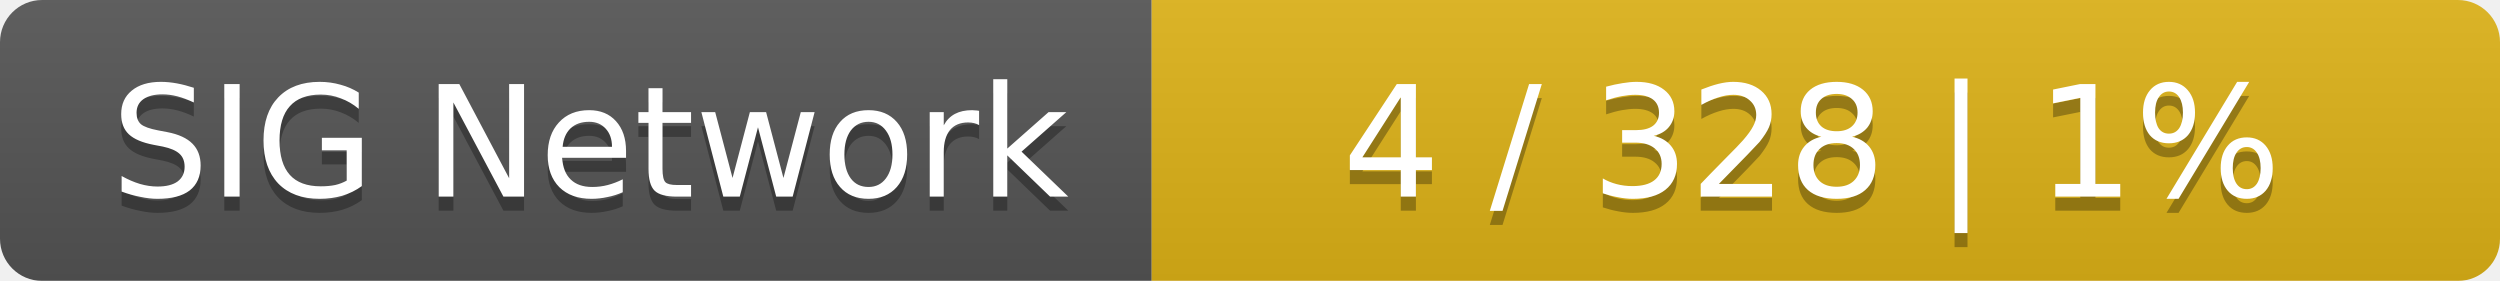
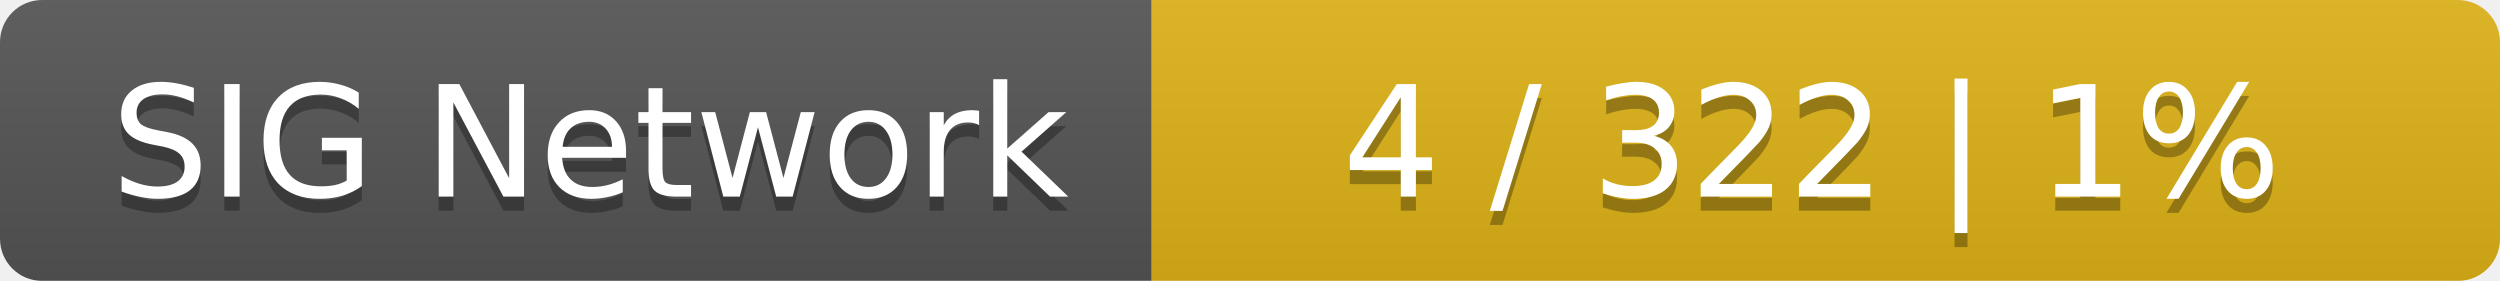
<svg xmlns="http://www.w3.org/2000/svg" width="178" height="20">
  <linearGradient id="smooth" x2="0" y2="100%">
    <stop offset="0" stop-color="#bbb" stop-opacity=".1" />
    <stop offset="1" stop-opacity=".1" />
  </linearGradient>
  <mask id="round">
    <rect width="178" height="20" rx="3" fill="#fff" />
  </mask>
  <g mask="url(#round)">
    <rect width="82" height="20" fill="#555" />
    <rect x="82" width="96" height="20" fill="#dfb317" />
    <rect width="178" height="20" fill="url(#smooth)" />
  </g>
  <g fill="#fff" text-anchor="middle" font-family="DejaVu Sans,Verdana,Geneva,sans-serif" font-size="11">
    <text x="42" y="15" fill="#010101" fill-opacity=".3">SIG Network</text>
    <text x="42" y="14">SIG Network</text>
-     <text x="129" y="15" fill="#010101" fill-opacity=".3">4 / 328    |    1%</text>
-     <text x="129" y="14">4 / 328    |    1%</text>
+     <text x="129" y="15" fill="#010101" fill-opacity=".3">4 / 322    |    1%</text>
+     <text x="129" y="14">4 / 322    |    1%</text>
  </g>
</svg>
